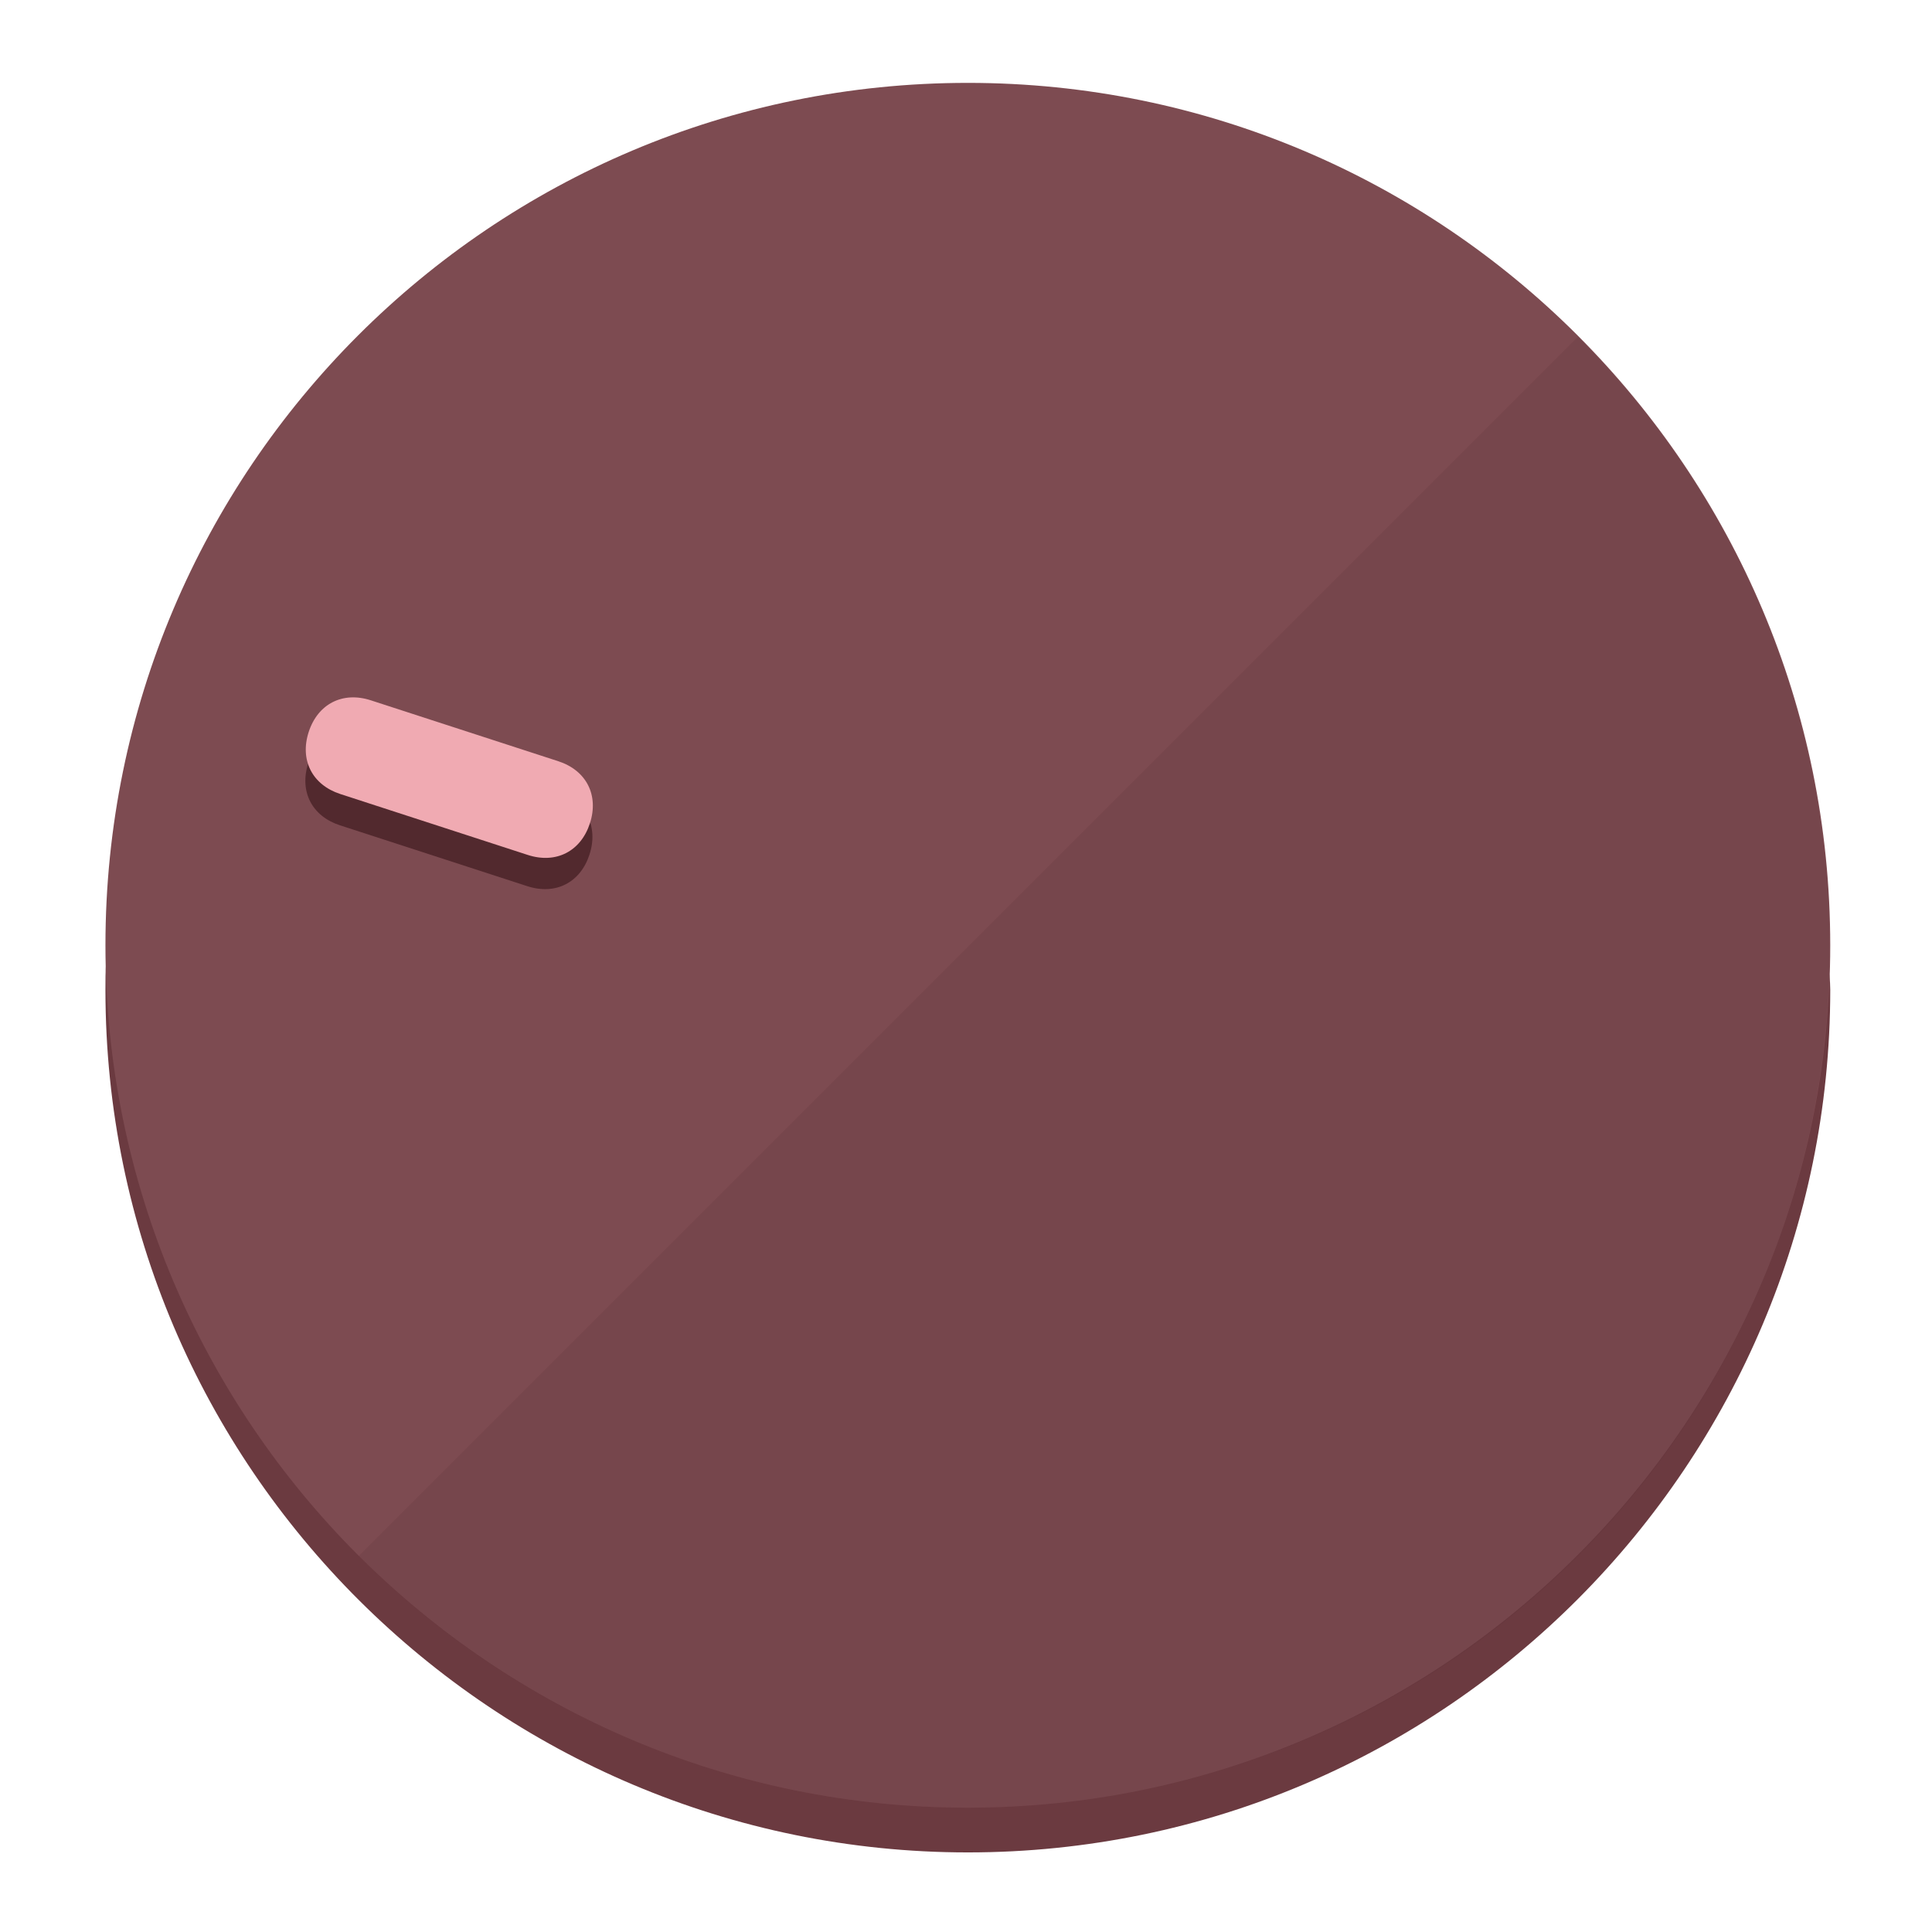
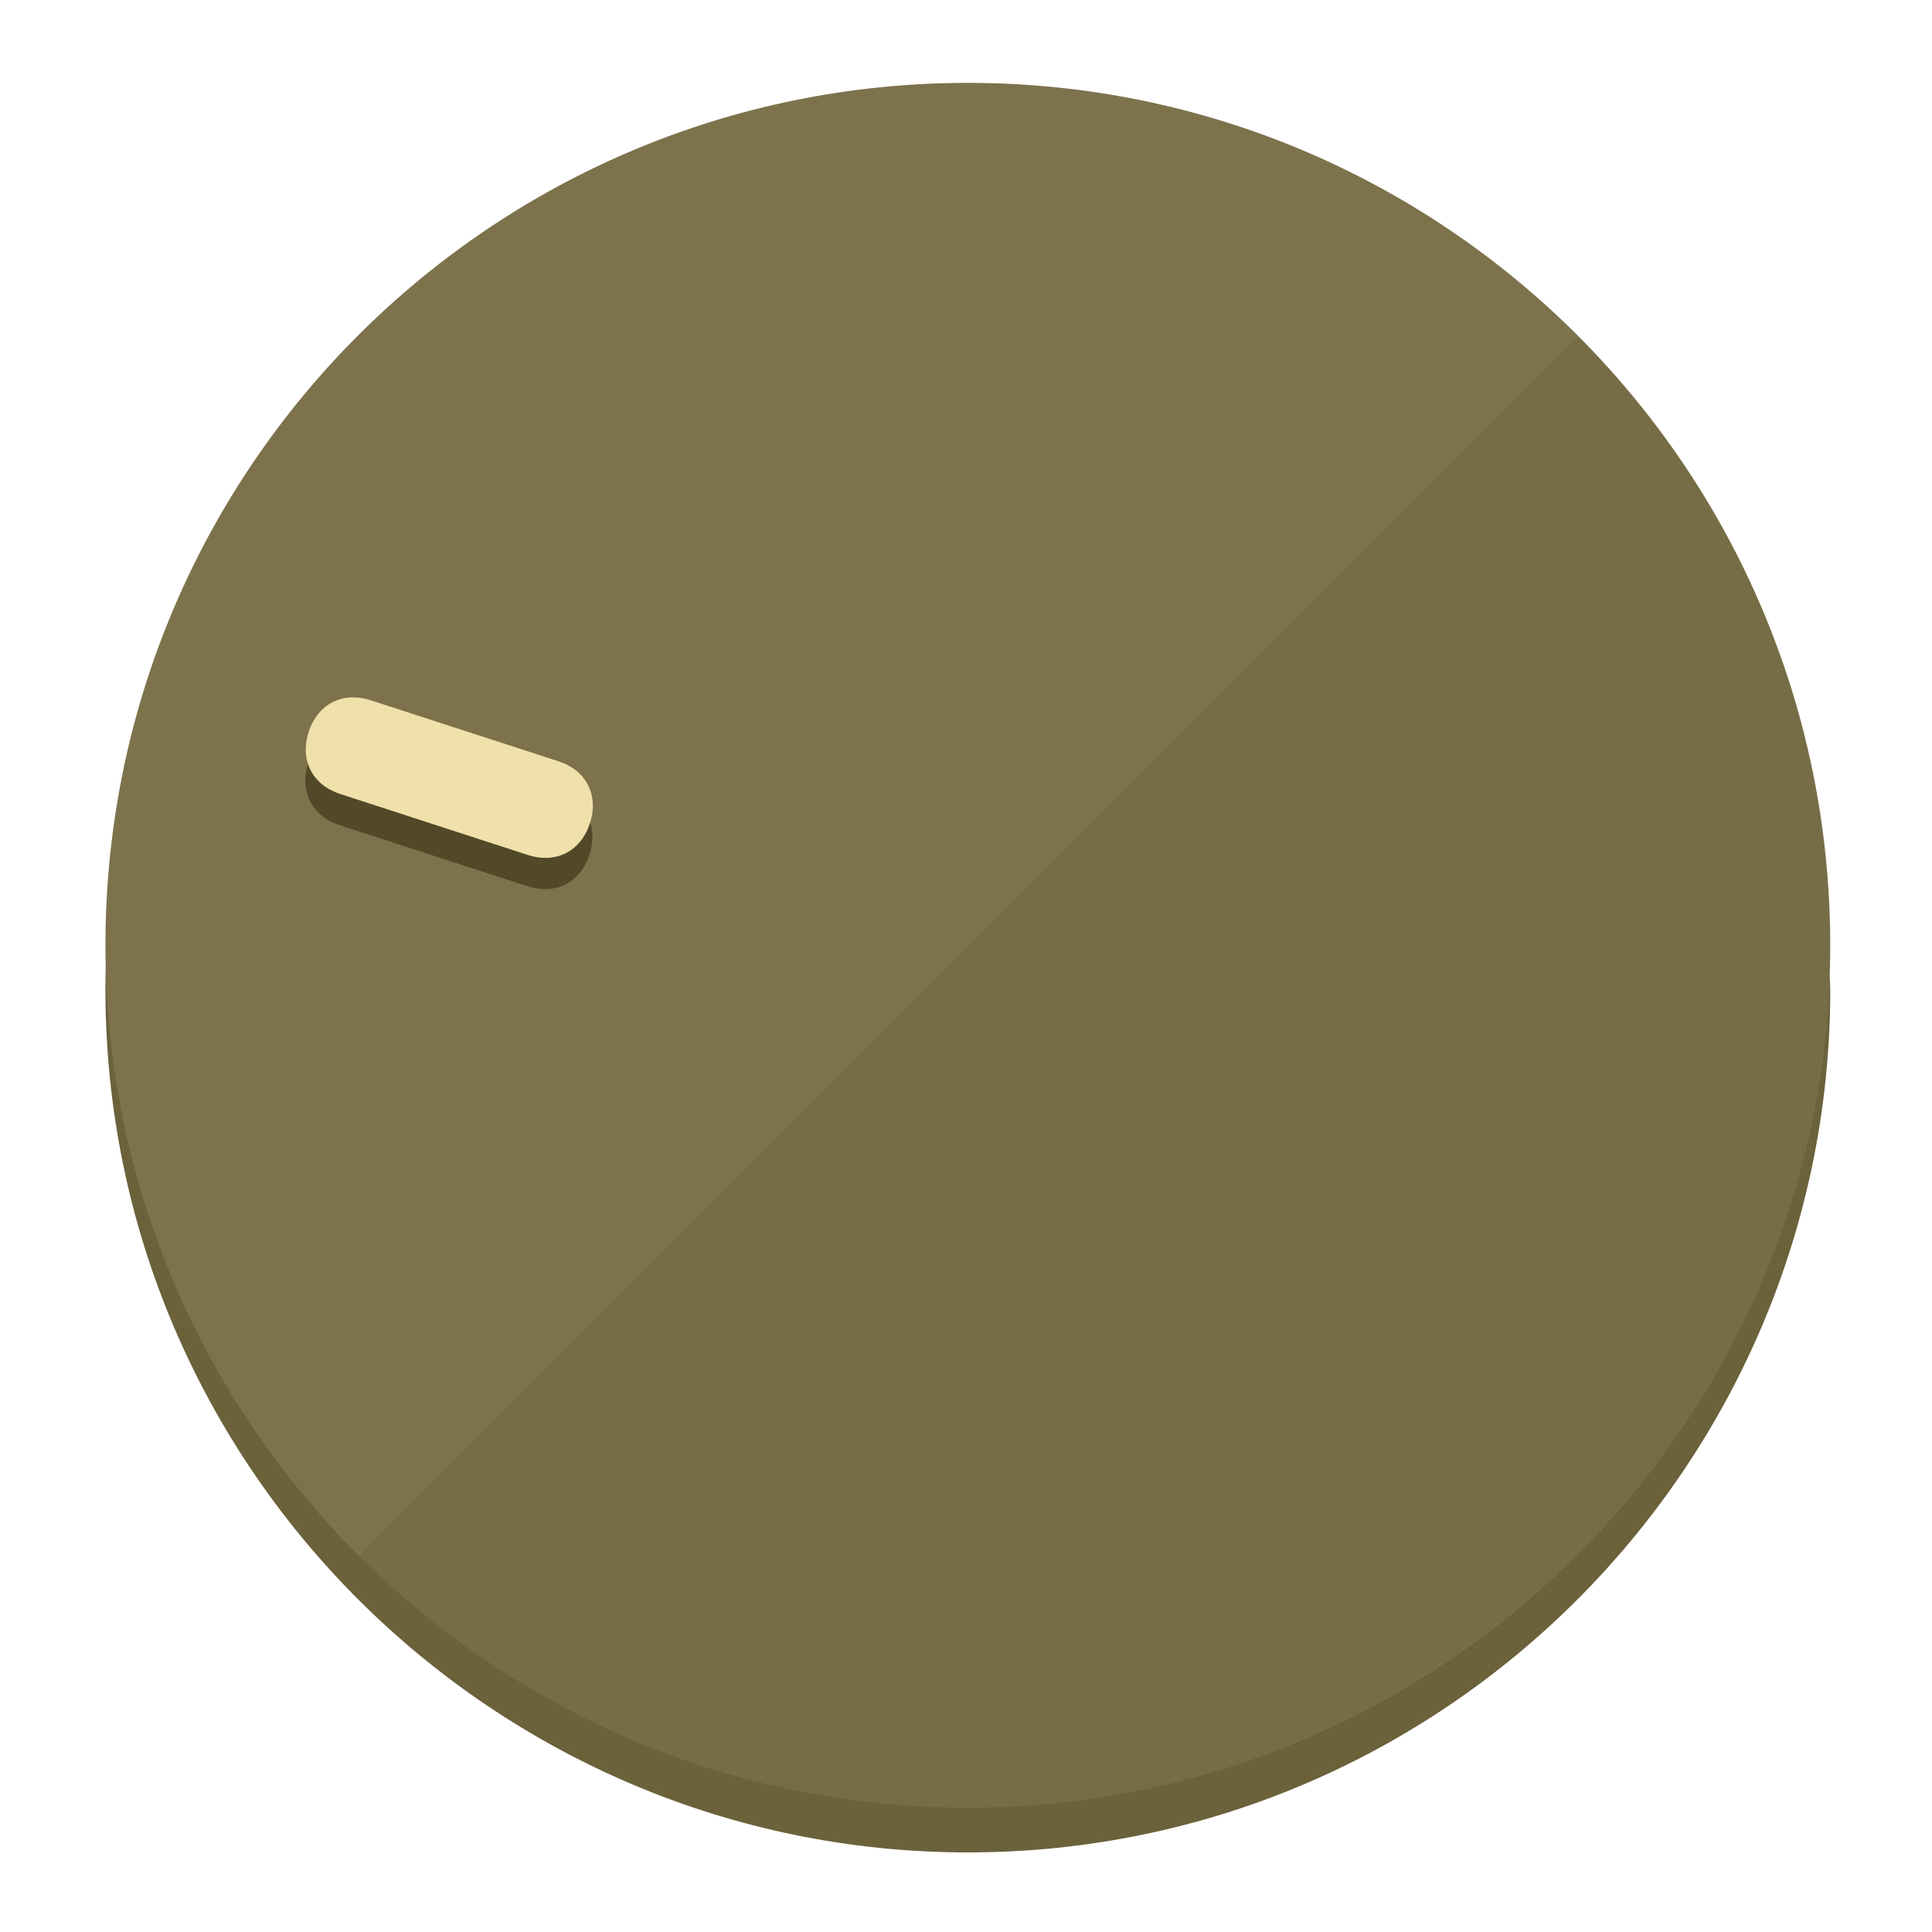
<svg xmlns="http://www.w3.org/2000/svg" height="120px" width="120px" version="1.1" id="Layer_1" viewBox="0 0 496.8 496.8" xml:space="preserve">
  <defs id="defs23" />
  <g id="g3158">
-     <path style="display:inline;fill:#6B3A40;fill-opacity:1;stroke-width:1.584" d="m 248.875,445.92 c 116.582,0 212.89,-91.238 220.493,-205.286 0,5.069 1.267,8.87 1.267,13.939 0,121.651 -98.842,221.76 -221.76,221.76 -121.651,0 -221.76,-98.842 -221.76,-221.76 0,-5.069 0,-8.87 1.267,-13.939 7.603,114.048 103.91,205.286 220.493,205.286 z" id="path8" />
-     <circle style="display:inline;fill:#7D4B51;fill-opacity:1;stroke-width:1.584" cx="248.875" cy="243.071" r="221.76" id="circle12" />
-     <path style="display:inline;fill:#52292E;fill-opacity:0.154;stroke-width:1.587" d="m 405.744,86.606 c 86.308,86.308 86.308,227.193 0,313.5 -86.308,86.308 -227.193,86.308 -313.5,0" id="path14" />
+     <path style="display:inline;fill:#6B613A;fill-opacity:1;stroke-width:1.584" d="m 248.875,445.92 c 116.582,0 212.89,-91.238 220.493,-205.286 0,5.069 1.267,8.87 1.267,13.939 0,121.651 -98.842,221.76 -221.76,221.76 -121.651,0 -221.76,-98.842 -221.76,-221.76 0,-5.069 0,-8.87 1.267,-13.939 7.603,114.048 103.91,205.286 220.493,205.286 z" id="path8" />
+     <circle style="display:inline;fill:#7D724B;fill-opacity:1;stroke-width:1.584" cx="248.875" cy="243.071" r="221.76" id="circle12" />
+     <path style="display:inline;fill:#524929;fill-opacity:0.154;stroke-width:1.587" d="m 405.744,86.606 c 86.308,86.308 86.308,227.193 0,313.5 -86.308,86.308 -227.193,86.308 -313.5,0" id="path14" />
  </g>
  <g id="g3198">
    <circle style="display:none;fill:#000000;fill-opacity:0;stroke-width:1.584" cx="-154.88" cy="311.577" r="221.76" id="circle12-3" transform="rotate(-72)" />
-     <path style="display:inline;fill:#52292E;fill-opacity:1;stroke-width:1.584" d="m 143.448,203.776 c 7.231,2.35 10.485,8.737 8.136,15.968 v 0 c -2.35,7.231 -8.737,10.485 -15.968,8.136 L 87.409,212.216 c -7.231,-2.35 -10.485,-8.737 -8.136,-15.968 v 0 c 2.35,-7.231 8.737,-10.485 15.968,-8.136 z" id="path3789" />
-     <path style="display:inline;fill:#F0AAB2;stroke-width:1.584" d="m 143.557,195.742 c 7.231,2.35 10.485,8.737 8.136,15.968 v 0 c -2.35,7.231 -8.737,10.485 -15.968,8.136 L 87.518,204.182 c -7.231,-2.35 -10.485,-8.737 -8.136,-15.968 v 0 c 2.35,-7.231 8.737,-10.485 15.968,-8.136 z" id="path915" />
+     <path style="display:inline;fill:#524929;fill-opacity:1;stroke-width:1.584" d="m 143.448,203.776 c 7.231,2.35 10.485,8.737 8.136,15.968 v 0 c -2.35,7.231 -8.737,10.485 -15.968,8.136 L 87.409,212.216 c -7.231,-2.35 -10.485,-8.737 -8.136,-15.968 v 0 c 2.35,-7.231 8.737,-10.485 15.968,-8.136 z" id="path3789" />
+     <path style="display:inline;fill:#F0E1AA;stroke-width:1.584" d="m 143.557,195.742 c 7.231,2.35 10.485,8.737 8.136,15.968 v 0 c -2.35,7.231 -8.737,10.485 -15.968,8.136 L 87.518,204.182 c -7.231,-2.35 -10.485,-8.737 -8.136,-15.968 v 0 c 2.35,-7.231 8.737,-10.485 15.968,-8.136 z" id="path915" />
  </g>
</svg>
